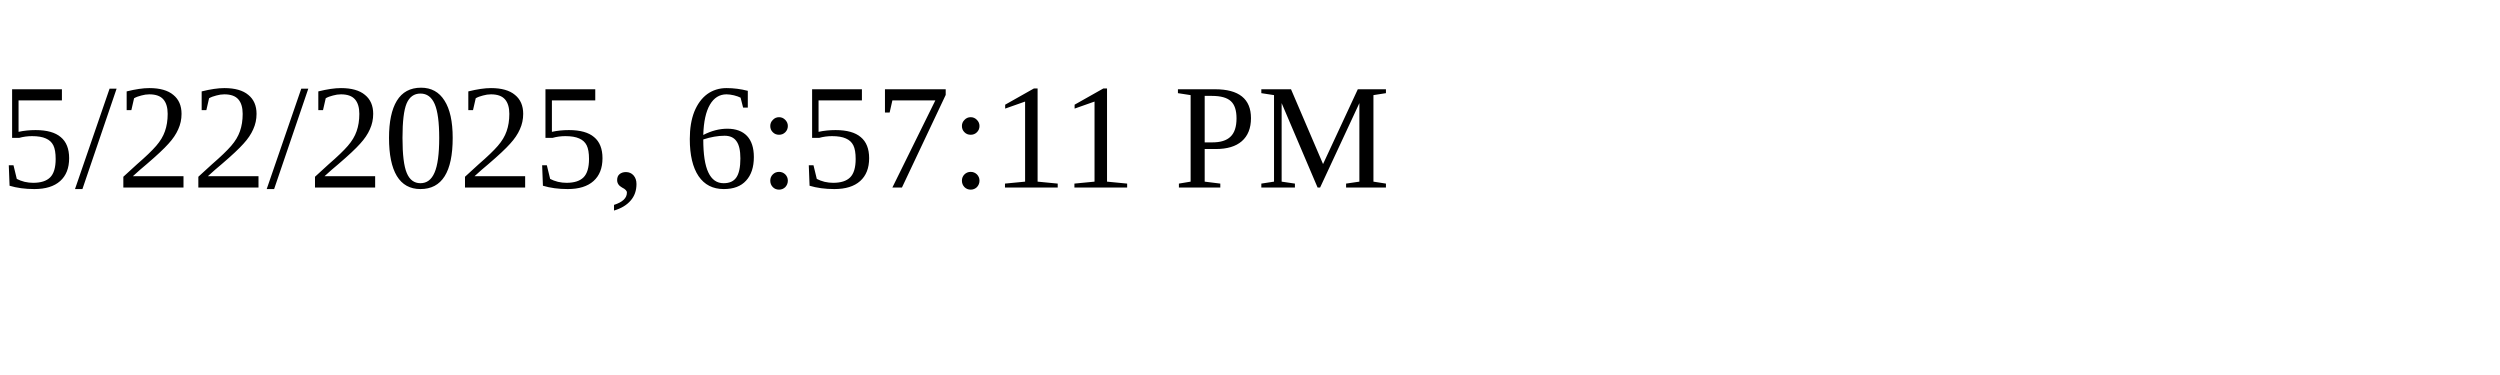
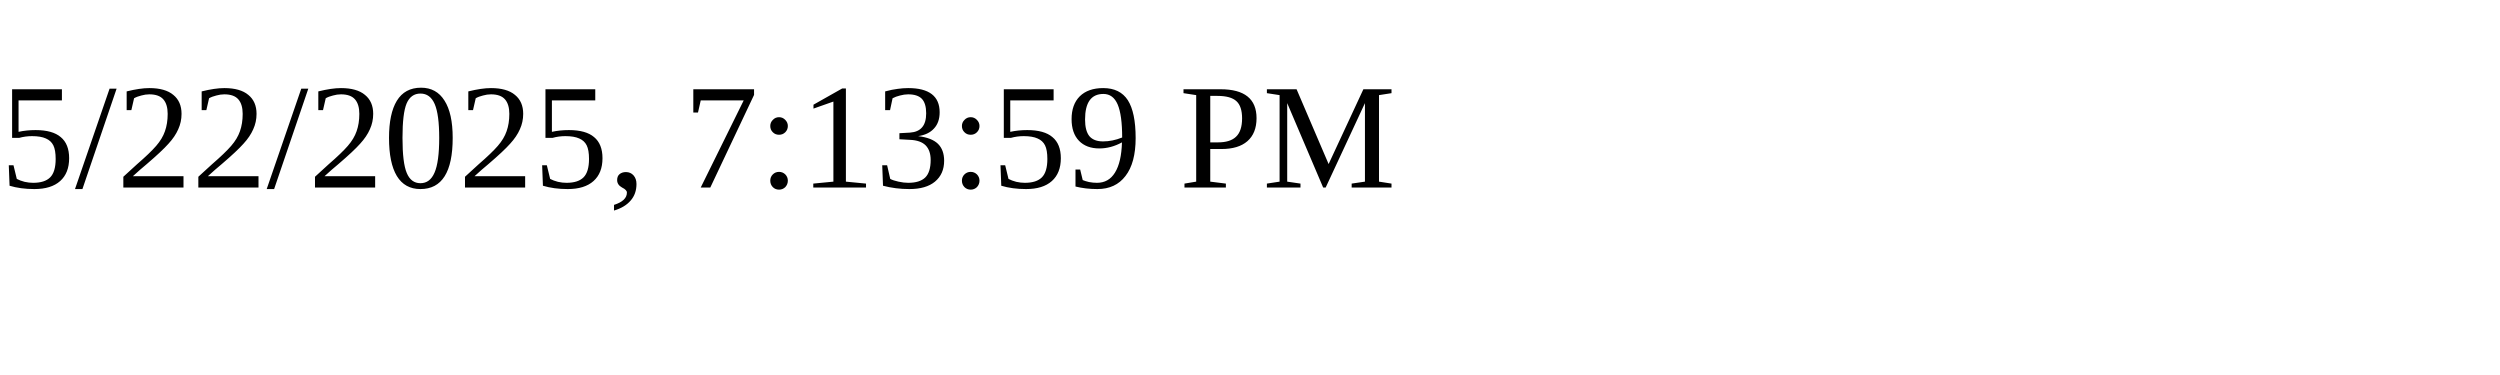
<svg xmlns="http://www.w3.org/2000/svg" height="30" width="200">
-   <text x="0" y="15">5/22/2025, 6:57:11 PM</text>
+   <text x="0" y="15">5/22/2025, 7:13:59 PM</text>
</svg>
